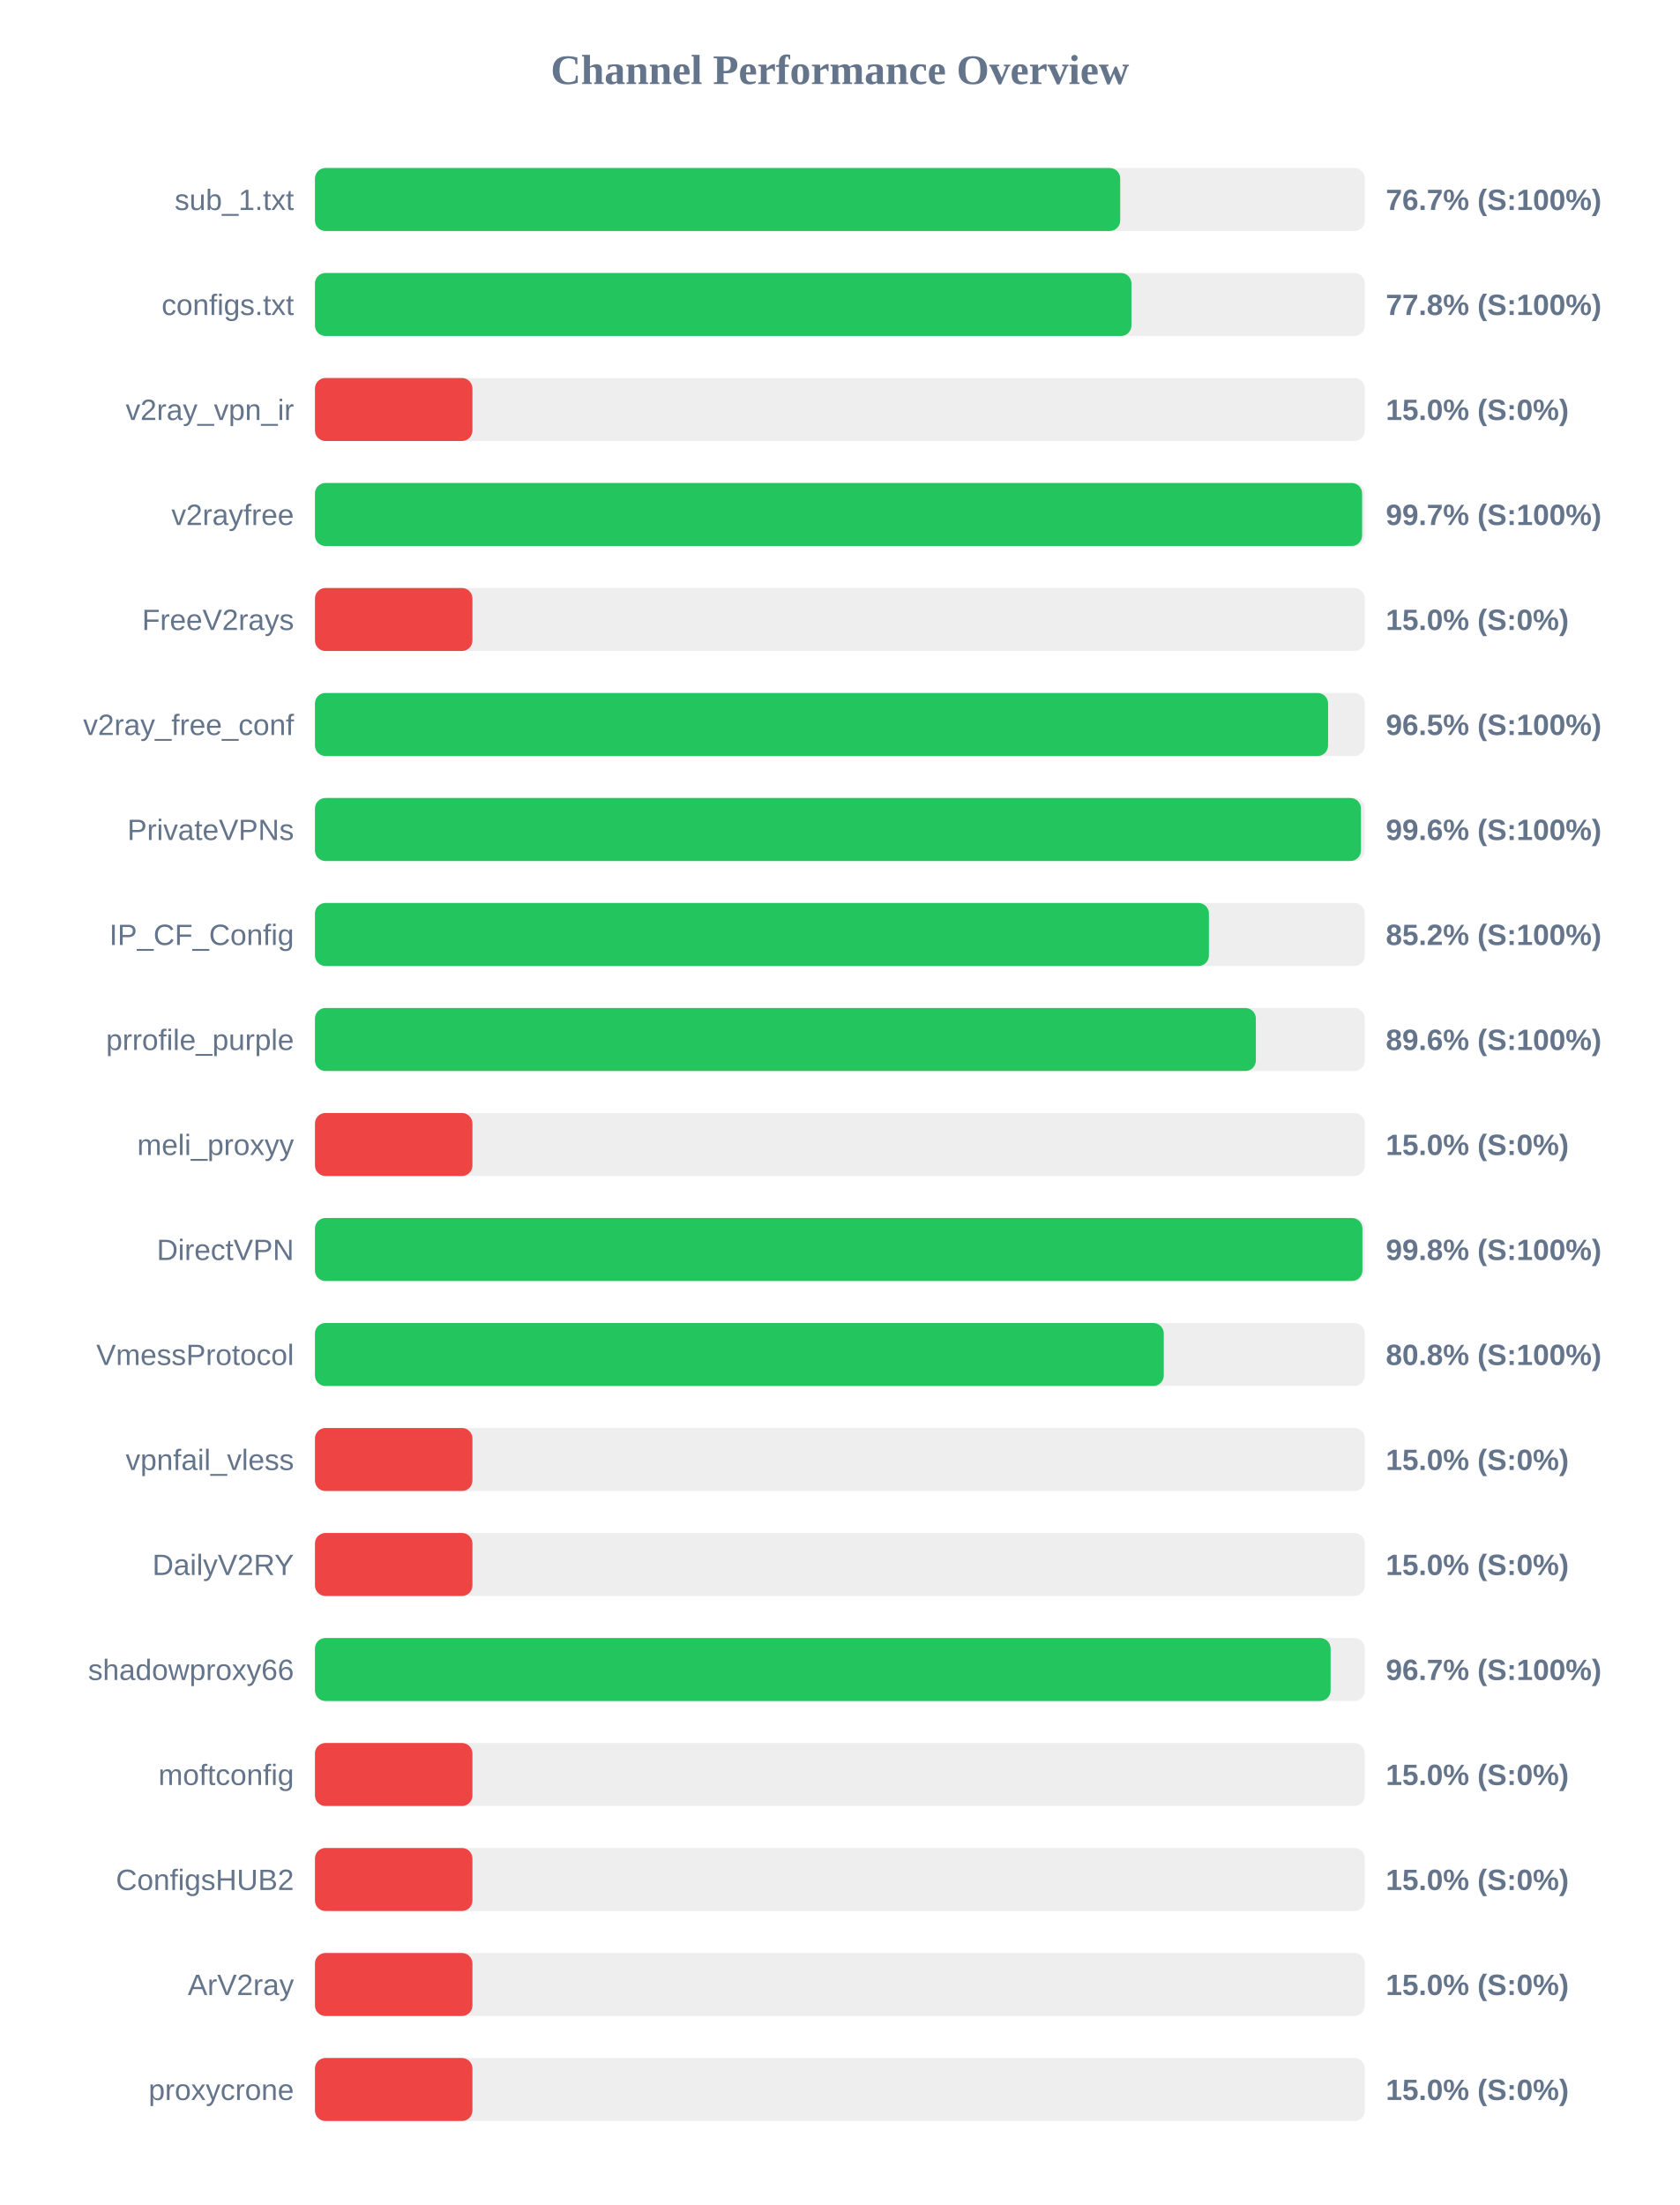
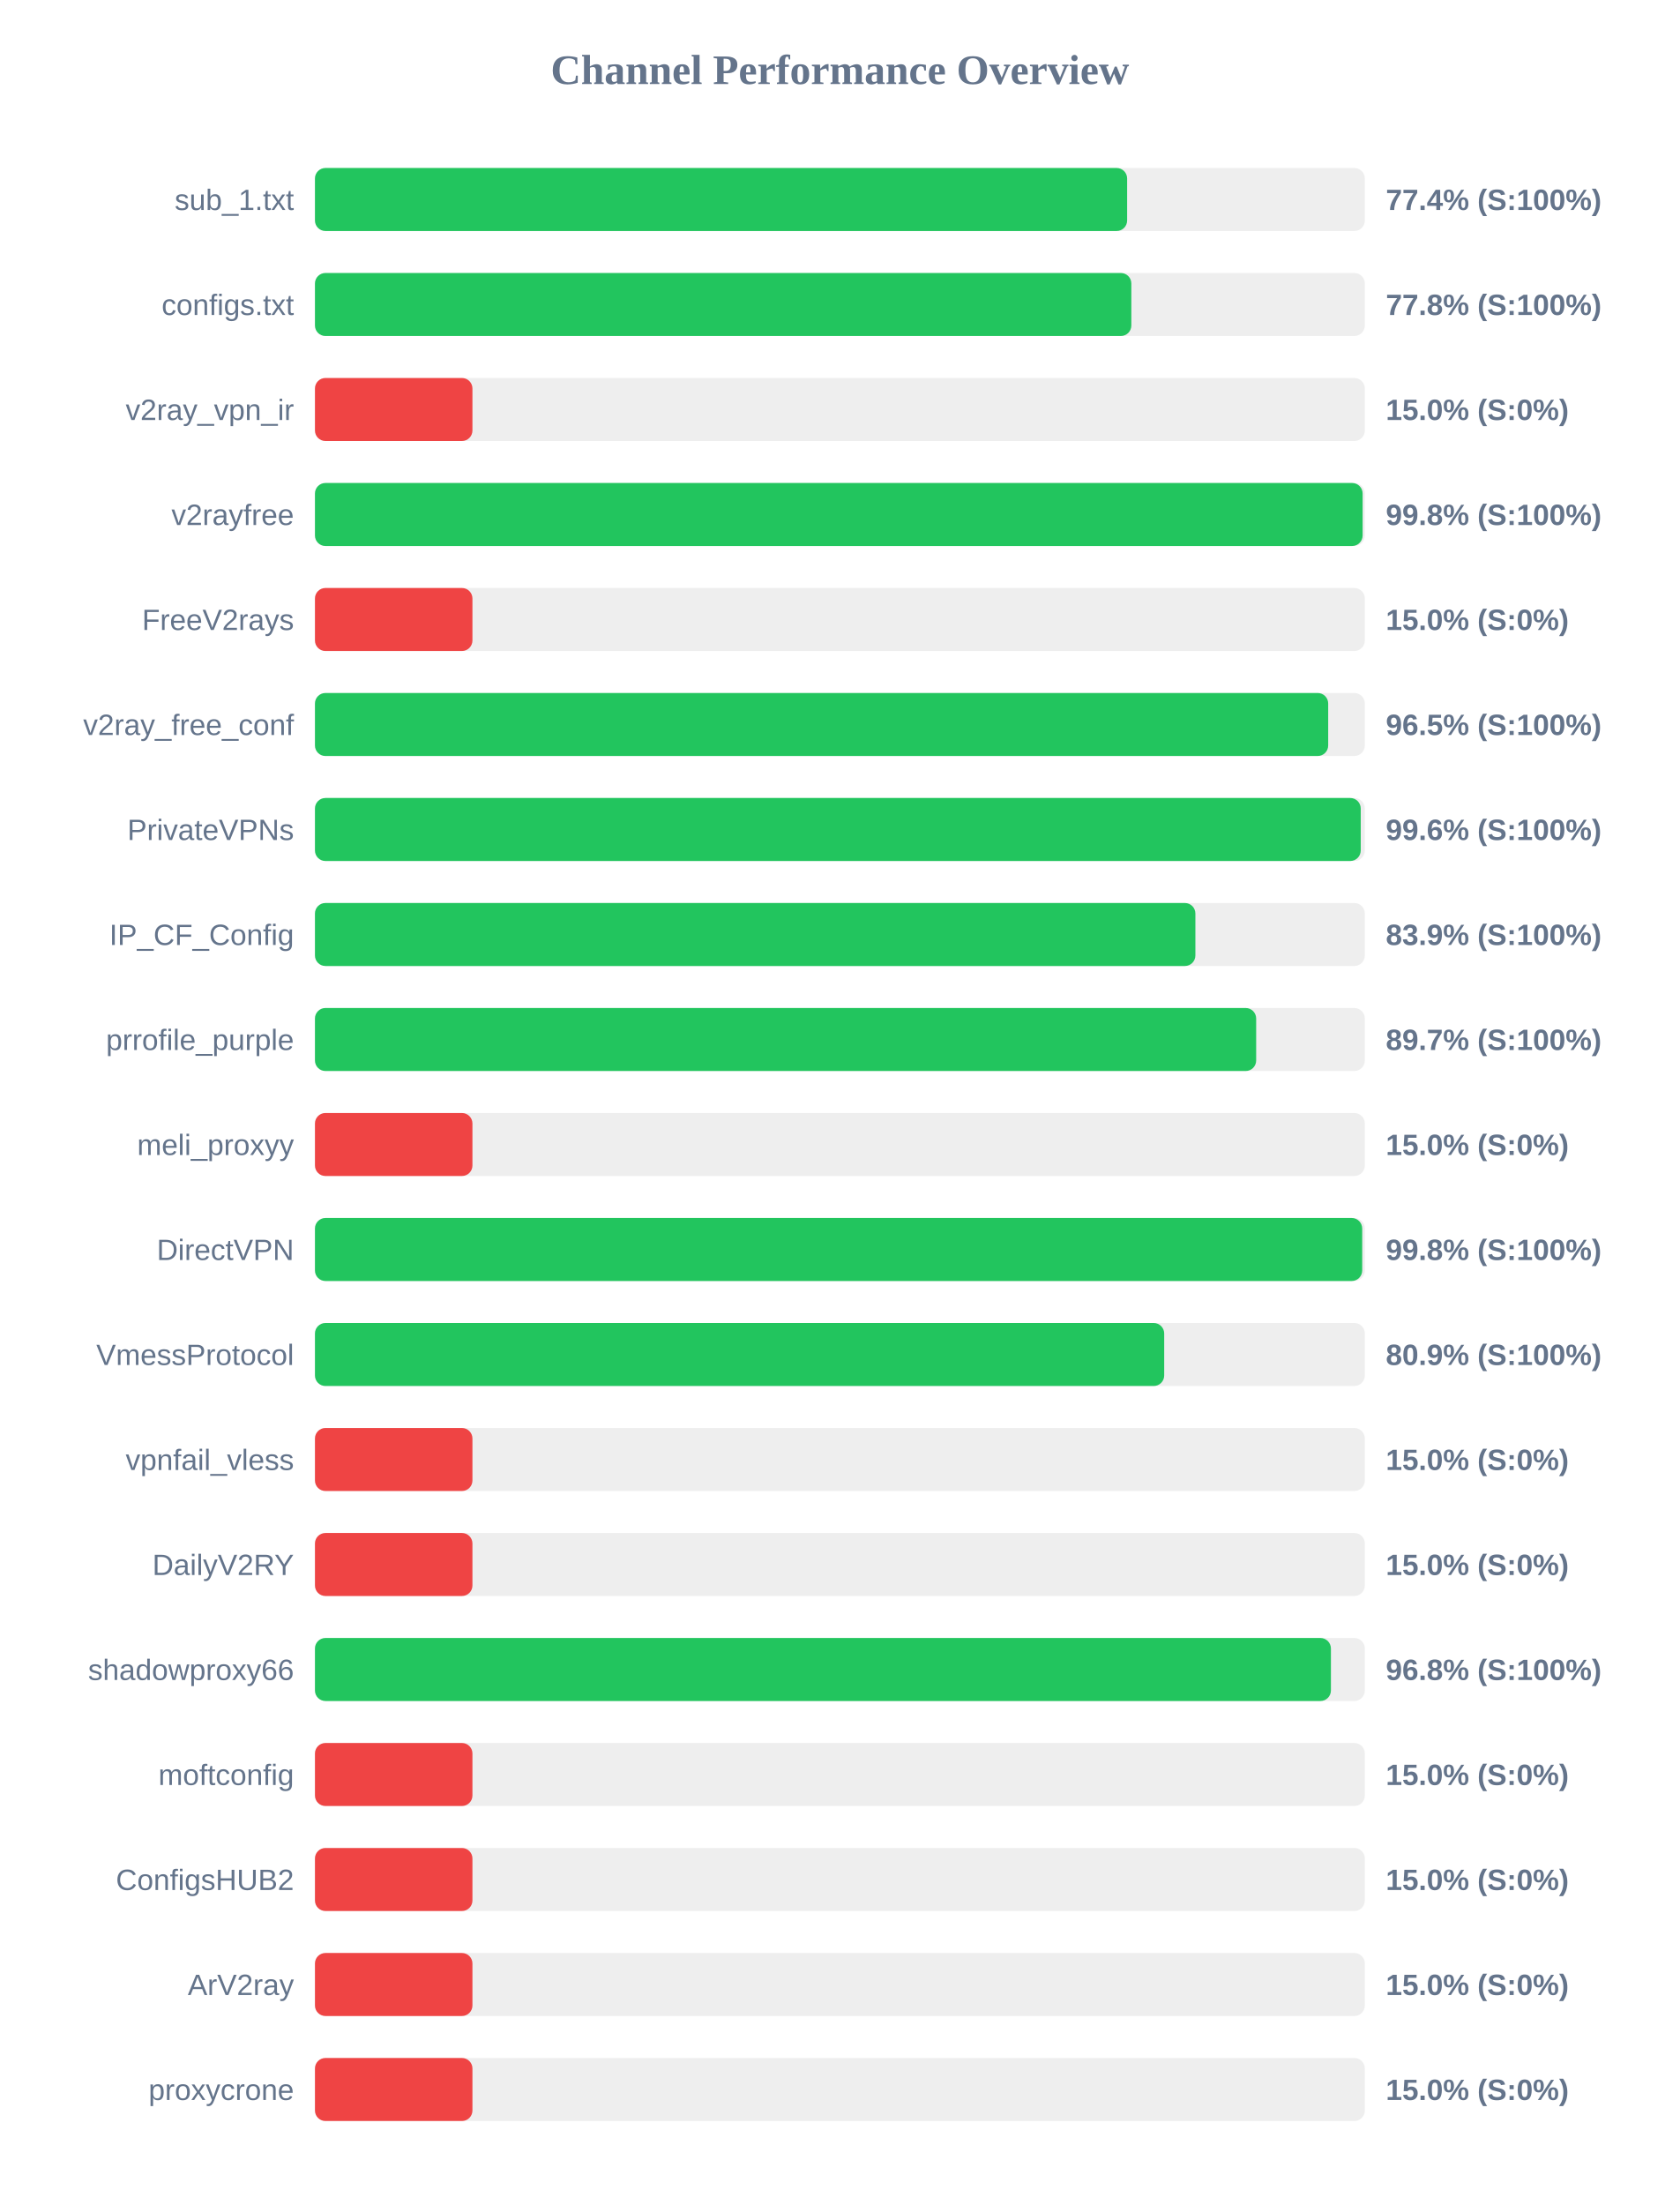
<svg xmlns="http://www.w3.org/2000/svg" width="800" height="1050" version="1.1">
  <style>
        .row { font: 14px Arial; fill: #64748b; }
        .score { font: bold 14px Arial; fill: #64748b; }
    </style>
  <text x="400" y="40" text-anchor="middle" font-size="20px" font-weight="bold" fill="#64748b">Channel Performance Overview</text>
  <rect x="150" y="80" width="500" height="30" fill="#eee" rx="5" />
-   <rect x="150" y="80" width="383.5" height="30" fill="#22c55e" rx="5" />
+   <rect x="150" y="80" width="386.8" height="30" fill="#22c55e" rx="5" />
  <text x="140" y="100" text-anchor="end" class="row">sub_1.txt</text>
-   <text x="660" y="100" text-anchor="start" class="score">76.7% (S:100%)</text>
+   <text x="660" y="100" text-anchor="start" class="score">77.4% (S:100%)</text>
  <rect x="150" y="130" width="500" height="30" fill="#eee" rx="5" />
-   <rect x="150" y="130" width="388.85" height="30" fill="#22c55e" rx="5" />
+   <rect x="150" y="130" width="388.8" height="30" fill="#22c55e" rx="5" />
  <text x="140" y="150" text-anchor="end" class="row">configs.txt</text>
  <text x="660" y="150" text-anchor="start" class="score">77.8% (S:100%)</text>
  <rect x="150" y="180" width="500" height="30" fill="#eee" rx="5" />
  <rect x="150" y="180" width="75.0" height="30" fill="#ef4444" rx="5" />
  <text x="140" y="200" text-anchor="end" class="row">v2ray_vpn_ir</text>
  <text x="660" y="200" text-anchor="start" class="score">15.0% (S:0%)</text>
  <rect x="150" y="230" width="500" height="30" fill="#eee" rx="5" />
-   <rect x="150" y="230" width="498.7" height="30" fill="#22c55e" rx="5" />
+   <rect x="150" y="230" width="498.95" height="30" fill="#22c55e" rx="5" />
  <text x="140" y="250" text-anchor="end" class="row">v2rayfree</text>
-   <text x="660" y="250" text-anchor="start" class="score">99.7% (S:100%)</text>
+   <text x="660" y="250" text-anchor="start" class="score">99.8% (S:100%)</text>
  <rect x="150" y="280" width="500" height="30" fill="#eee" rx="5" />
  <rect x="150" y="280" width="75.0" height="30" fill="#ef4444" rx="5" />
  <text x="140" y="300" text-anchor="end" class="row">FreeV2rays</text>
  <text x="660" y="300" text-anchor="start" class="score">15.0% (S:0%)</text>
  <rect x="150" y="330" width="500" height="30" fill="#eee" rx="5" />
-   <rect x="150" y="330" width="482.5" height="30" fill="#22c55e" rx="5" />
+   <rect x="150" y="330" width="482.55" height="30" fill="#22c55e" rx="5" />
  <text x="140" y="350" text-anchor="end" class="row">v2ray_free_conf</text>
  <text x="660" y="350" text-anchor="start" class="score">96.5% (S:100%)</text>
  <rect x="150" y="380" width="500" height="30" fill="#eee" rx="5" />
-   <rect x="150" y="380" width="498.15" height="30" fill="#22c55e" rx="5" />
+   <rect x="150" y="380" width="498.05" height="30" fill="#22c55e" rx="5" />
  <text x="140" y="400" text-anchor="end" class="row">PrivateVPNs</text>
  <text x="660" y="400" text-anchor="start" class="score">99.6% (S:100%)</text>
  <rect x="150" y="430" width="500" height="30" fill="#eee" rx="5" />
-   <rect x="150" y="430" width="425.75" height="30" fill="#22c55e" rx="5" />
+   <rect x="150" y="430" width="419.3" height="30" fill="#22c55e" rx="5" />
  <text x="140" y="450" text-anchor="end" class="row">IP_CF_Config</text>
-   <text x="660" y="450" text-anchor="start" class="score">85.2% (S:100%)</text>
+   <text x="660" y="450" text-anchor="start" class="score">83.9% (S:100%)</text>
  <rect x="150" y="480" width="500" height="30" fill="#eee" rx="5" />
-   <rect x="150" y="480" width="448.1" height="30" fill="#22c55e" rx="5" />
+   <rect x="150" y="480" width="448.25" height="30" fill="#22c55e" rx="5" />
  <text x="140" y="500" text-anchor="end" class="row">prrofile_purple</text>
-   <text x="660" y="500" text-anchor="start" class="score">89.6% (S:100%)</text>
+   <text x="660" y="500" text-anchor="start" class="score">89.7% (S:100%)</text>
  <rect x="150" y="530" width="500" height="30" fill="#eee" rx="5" />
  <rect x="150" y="530" width="75.0" height="30" fill="#ef4444" rx="5" />
  <text x="140" y="550" text-anchor="end" class="row">meli_proxyy</text>
  <text x="660" y="550" text-anchor="start" class="score">15.0% (S:0%)</text>
  <rect x="150" y="580" width="500" height="30" fill="#eee" rx="5" />
-   <rect x="150" y="580" width="498.85" height="30" fill="#22c55e" rx="5" />
+   <rect x="150" y="580" width="498.75" height="30" fill="#22c55e" rx="5" />
  <text x="140" y="600" text-anchor="end" class="row">DirectVPN</text>
  <text x="660" y="600" text-anchor="start" class="score">99.8% (S:100%)</text>
  <rect x="150" y="630" width="500" height="30" fill="#eee" rx="5" />
-   <rect x="150" y="630" width="404.25" height="30" fill="#22c55e" rx="5" />
+   <rect x="150" y="630" width="404.45" height="30" fill="#22c55e" rx="5" />
  <text x="140" y="650" text-anchor="end" class="row">VmessProtocol</text>
-   <text x="660" y="650" text-anchor="start" class="score">80.8% (S:100%)</text>
+   <text x="660" y="650" text-anchor="start" class="score">80.9% (S:100%)</text>
  <rect x="150" y="680" width="500" height="30" fill="#eee" rx="5" />
  <rect x="150" y="680" width="75.0" height="30" fill="#ef4444" rx="5" />
  <text x="140" y="700" text-anchor="end" class="row">vpnfail_vless</text>
  <text x="660" y="700" text-anchor="start" class="score">15.0% (S:0%)</text>
  <rect x="150" y="730" width="500" height="30" fill="#eee" rx="5" />
  <rect x="150" y="730" width="75.0" height="30" fill="#ef4444" rx="5" />
  <text x="140" y="750" text-anchor="end" class="row">DailyV2RY</text>
  <text x="660" y="750" text-anchor="start" class="score">15.0% (S:0%)</text>
  <rect x="150" y="780" width="500" height="30" fill="#eee" rx="5" />
-   <rect x="150" y="780" width="483.7" height="30" fill="#22c55e" rx="5" />
+   <rect x="150" y="780" width="483.85" height="30" fill="#22c55e" rx="5" />
  <text x="140" y="800" text-anchor="end" class="row">shadowproxy66</text>
-   <text x="660" y="800" text-anchor="start" class="score">96.7% (S:100%)</text>
+   <text x="660" y="800" text-anchor="start" class="score">96.8% (S:100%)</text>
  <rect x="150" y="830" width="500" height="30" fill="#eee" rx="5" />
  <rect x="150" y="830" width="75.0" height="30" fill="#ef4444" rx="5" />
  <text x="140" y="850" text-anchor="end" class="row">moftconfig</text>
  <text x="660" y="850" text-anchor="start" class="score">15.0% (S:0%)</text>
  <rect x="150" y="880" width="500" height="30" fill="#eee" rx="5" />
  <rect x="150" y="880" width="75.0" height="30" fill="#ef4444" rx="5" />
  <text x="140" y="900" text-anchor="end" class="row">ConfigsHUB2</text>
  <text x="660" y="900" text-anchor="start" class="score">15.0% (S:0%)</text>
  <rect x="150" y="930" width="500" height="30" fill="#eee" rx="5" />
  <rect x="150" y="930" width="75.0" height="30" fill="#ef4444" rx="5" />
  <text x="140" y="950" text-anchor="end" class="row">ArV2ray</text>
  <text x="660" y="950" text-anchor="start" class="score">15.0% (S:0%)</text>
  <rect x="150" y="980" width="500" height="30" fill="#eee" rx="5" />
  <rect x="150" y="980" width="75.0" height="30" fill="#ef4444" rx="5" />
  <text x="140" y="1000" text-anchor="end" class="row">proxycrone</text>
  <text x="660" y="1000" text-anchor="start" class="score">15.0% (S:0%)</text>
</svg>
